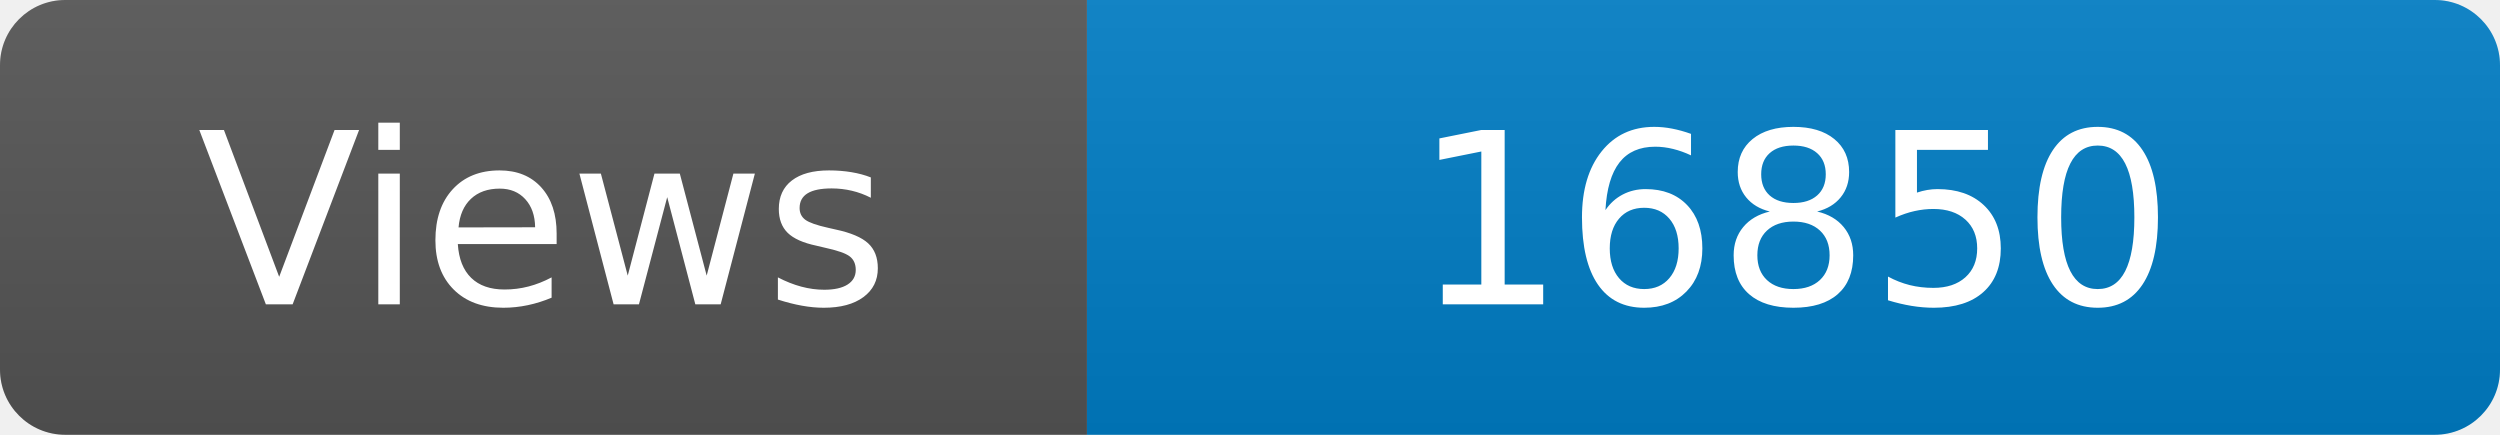
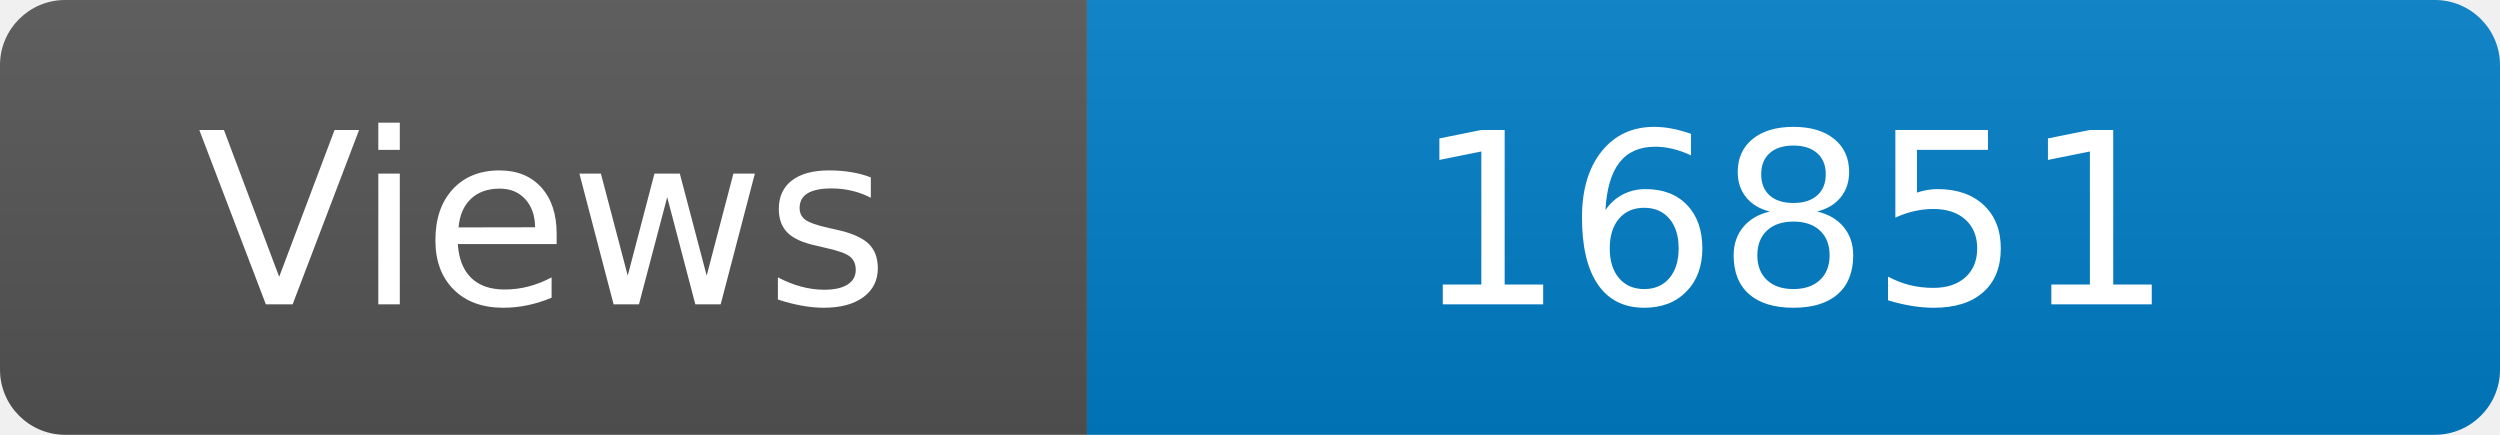
<svg xmlns="http://www.w3.org/2000/svg" width="115" height="20" role="img" aria-label="Maintained?: yes">
  <linearGradient id="s" x2="0" y2="100%">
    <stop offset="0" stop-color="#bbb" stop-opacity=".1" />
    <stop offset="1" stop-opacity=".1" />
  </linearGradient>
  <clipPath id="r">
    <rect width="115" height="20" rx="3" fill="#fff" />
  </clipPath>
  <g clip-path="url(#r)">
    <rect width="50" height="20" fill="#555" />
    <rect x="50" width="160" height="20" fill="#007ec6" />
    <rect width="115" height="20" fill="url(#s)" />
  </g>
  <g fill="#fff" text-anchor="middle" font-family="Verdana,Geneva,DejaVu Sans,sans-serif" font-size="110">
    <text x="250" y="140" transform="scale(.1)" fill="#fff">Views</text>
-     <text x="825" y="140" transform="scale(.1)" fill="#fff">16850</text>
+     <text x="825" y="140" transform="scale(.1)" fill="#fff">16851</text>
  </g>
</svg>
